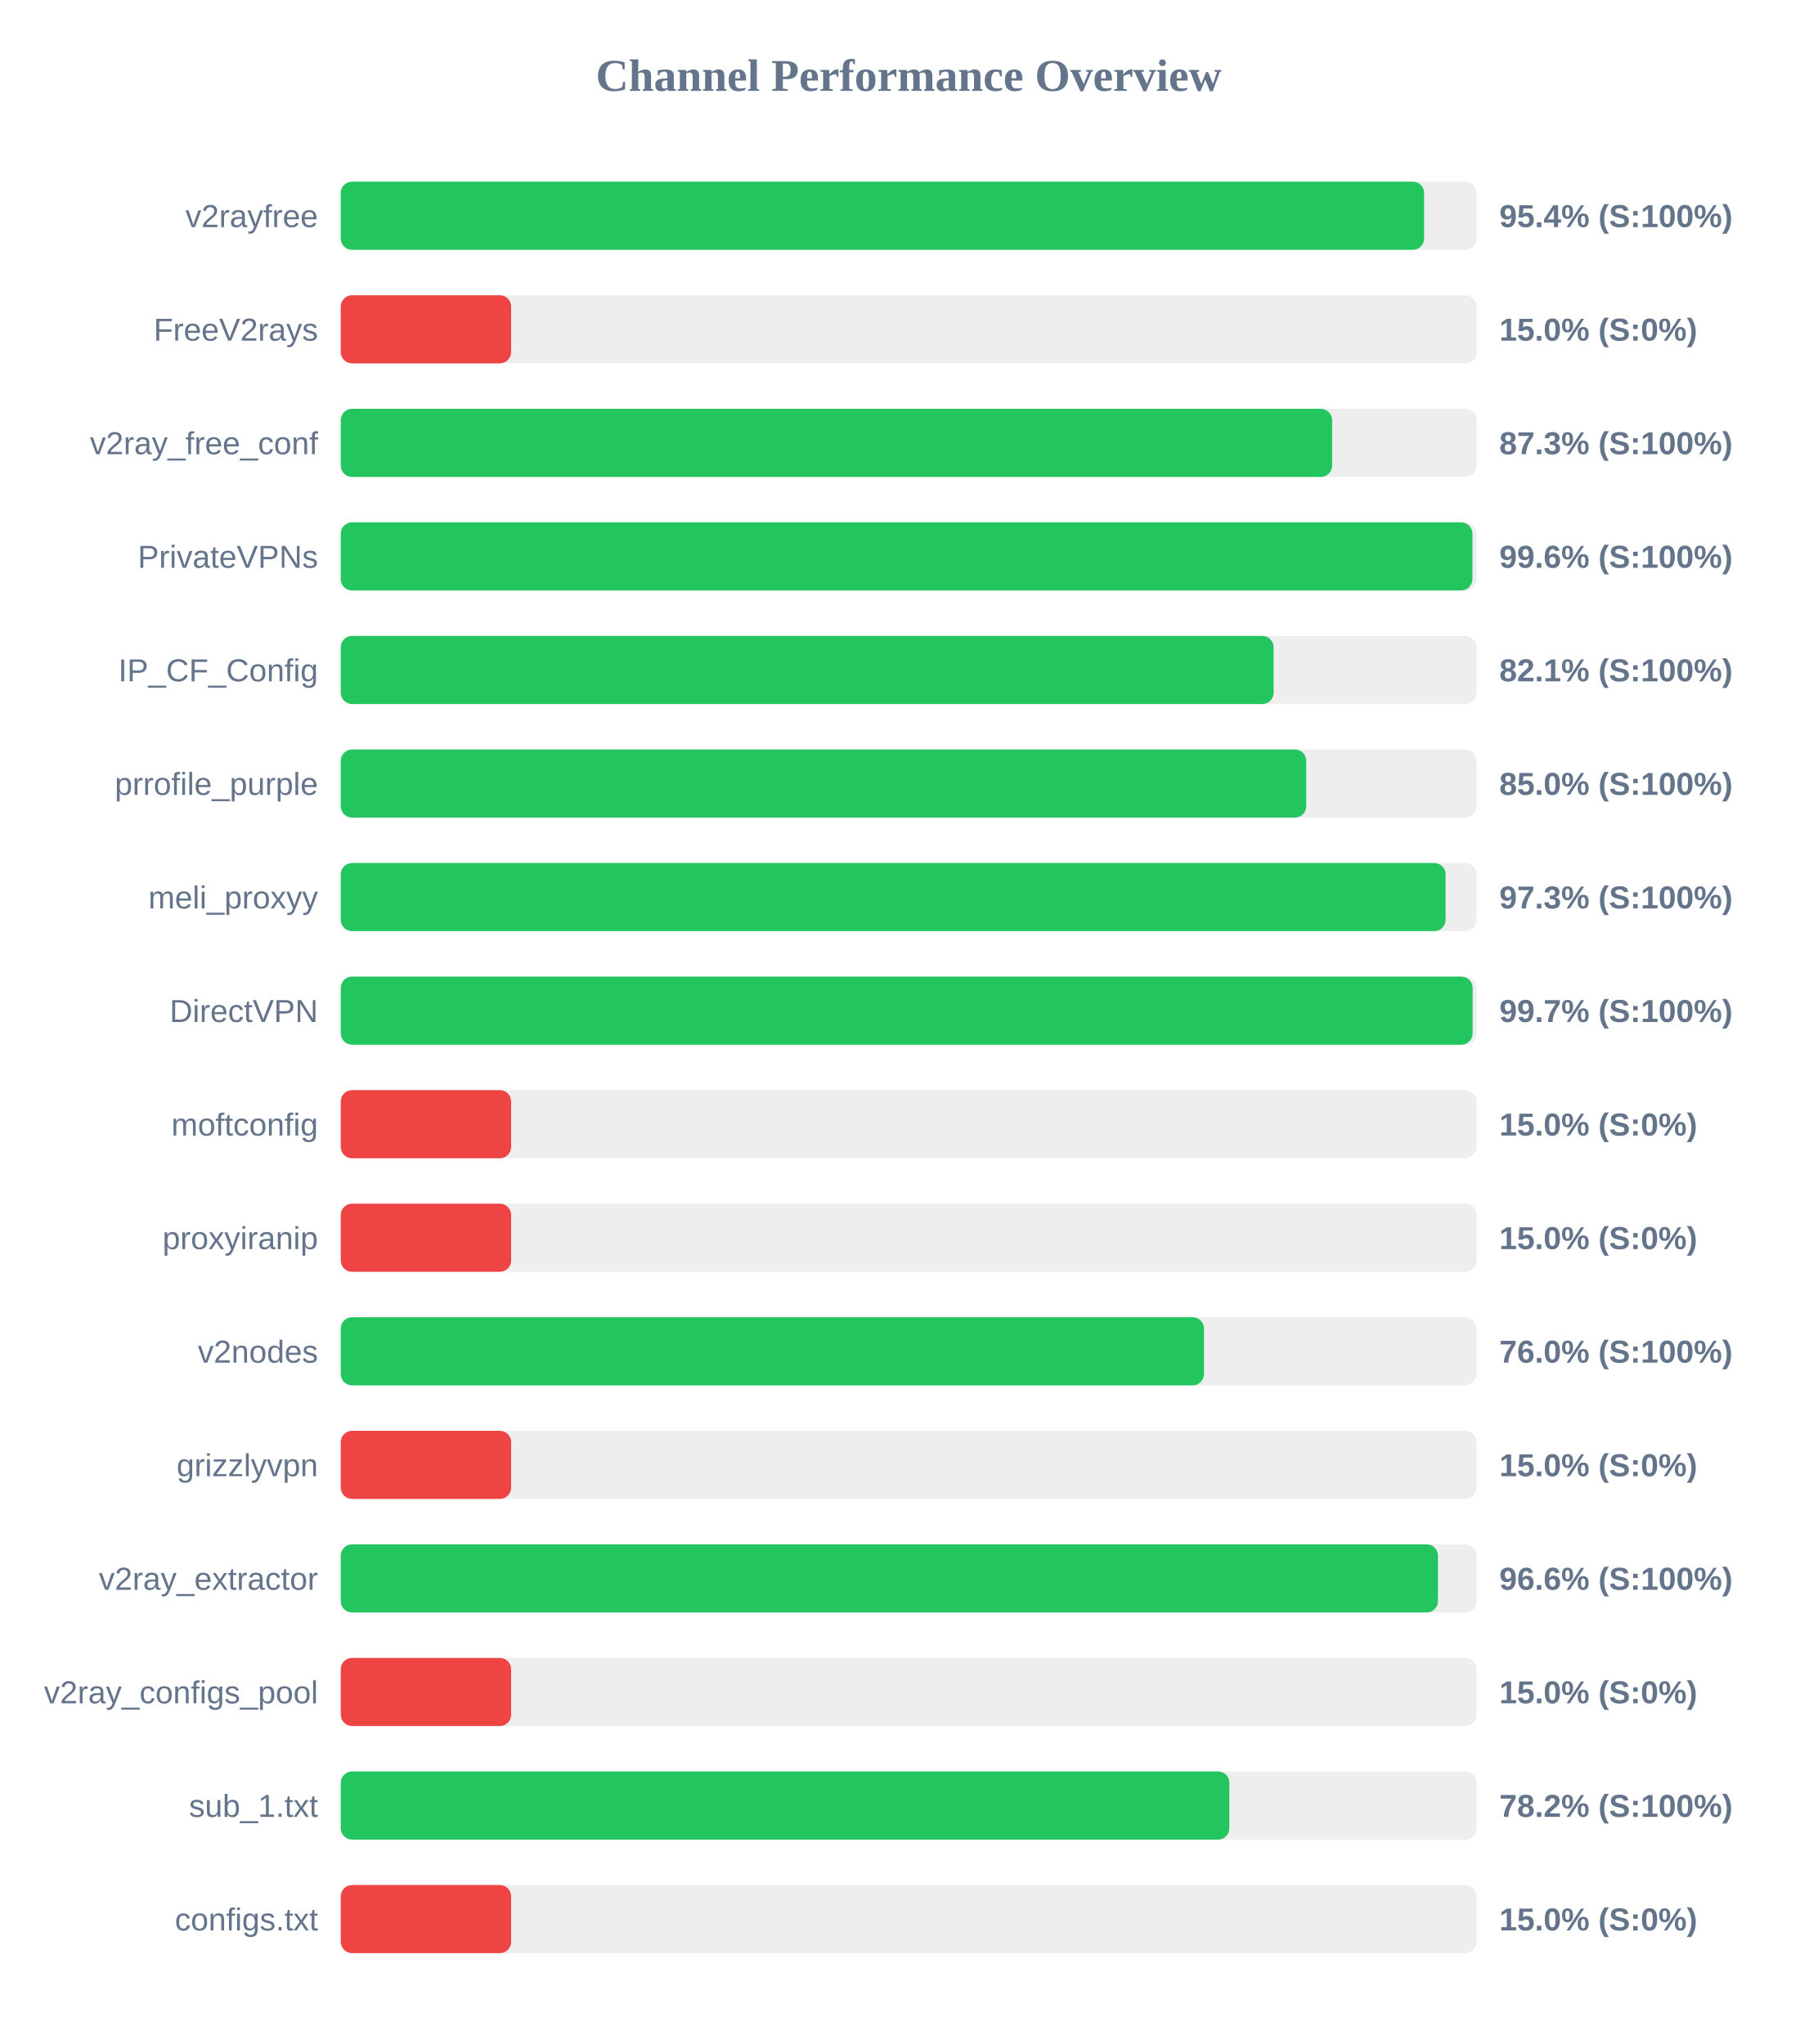
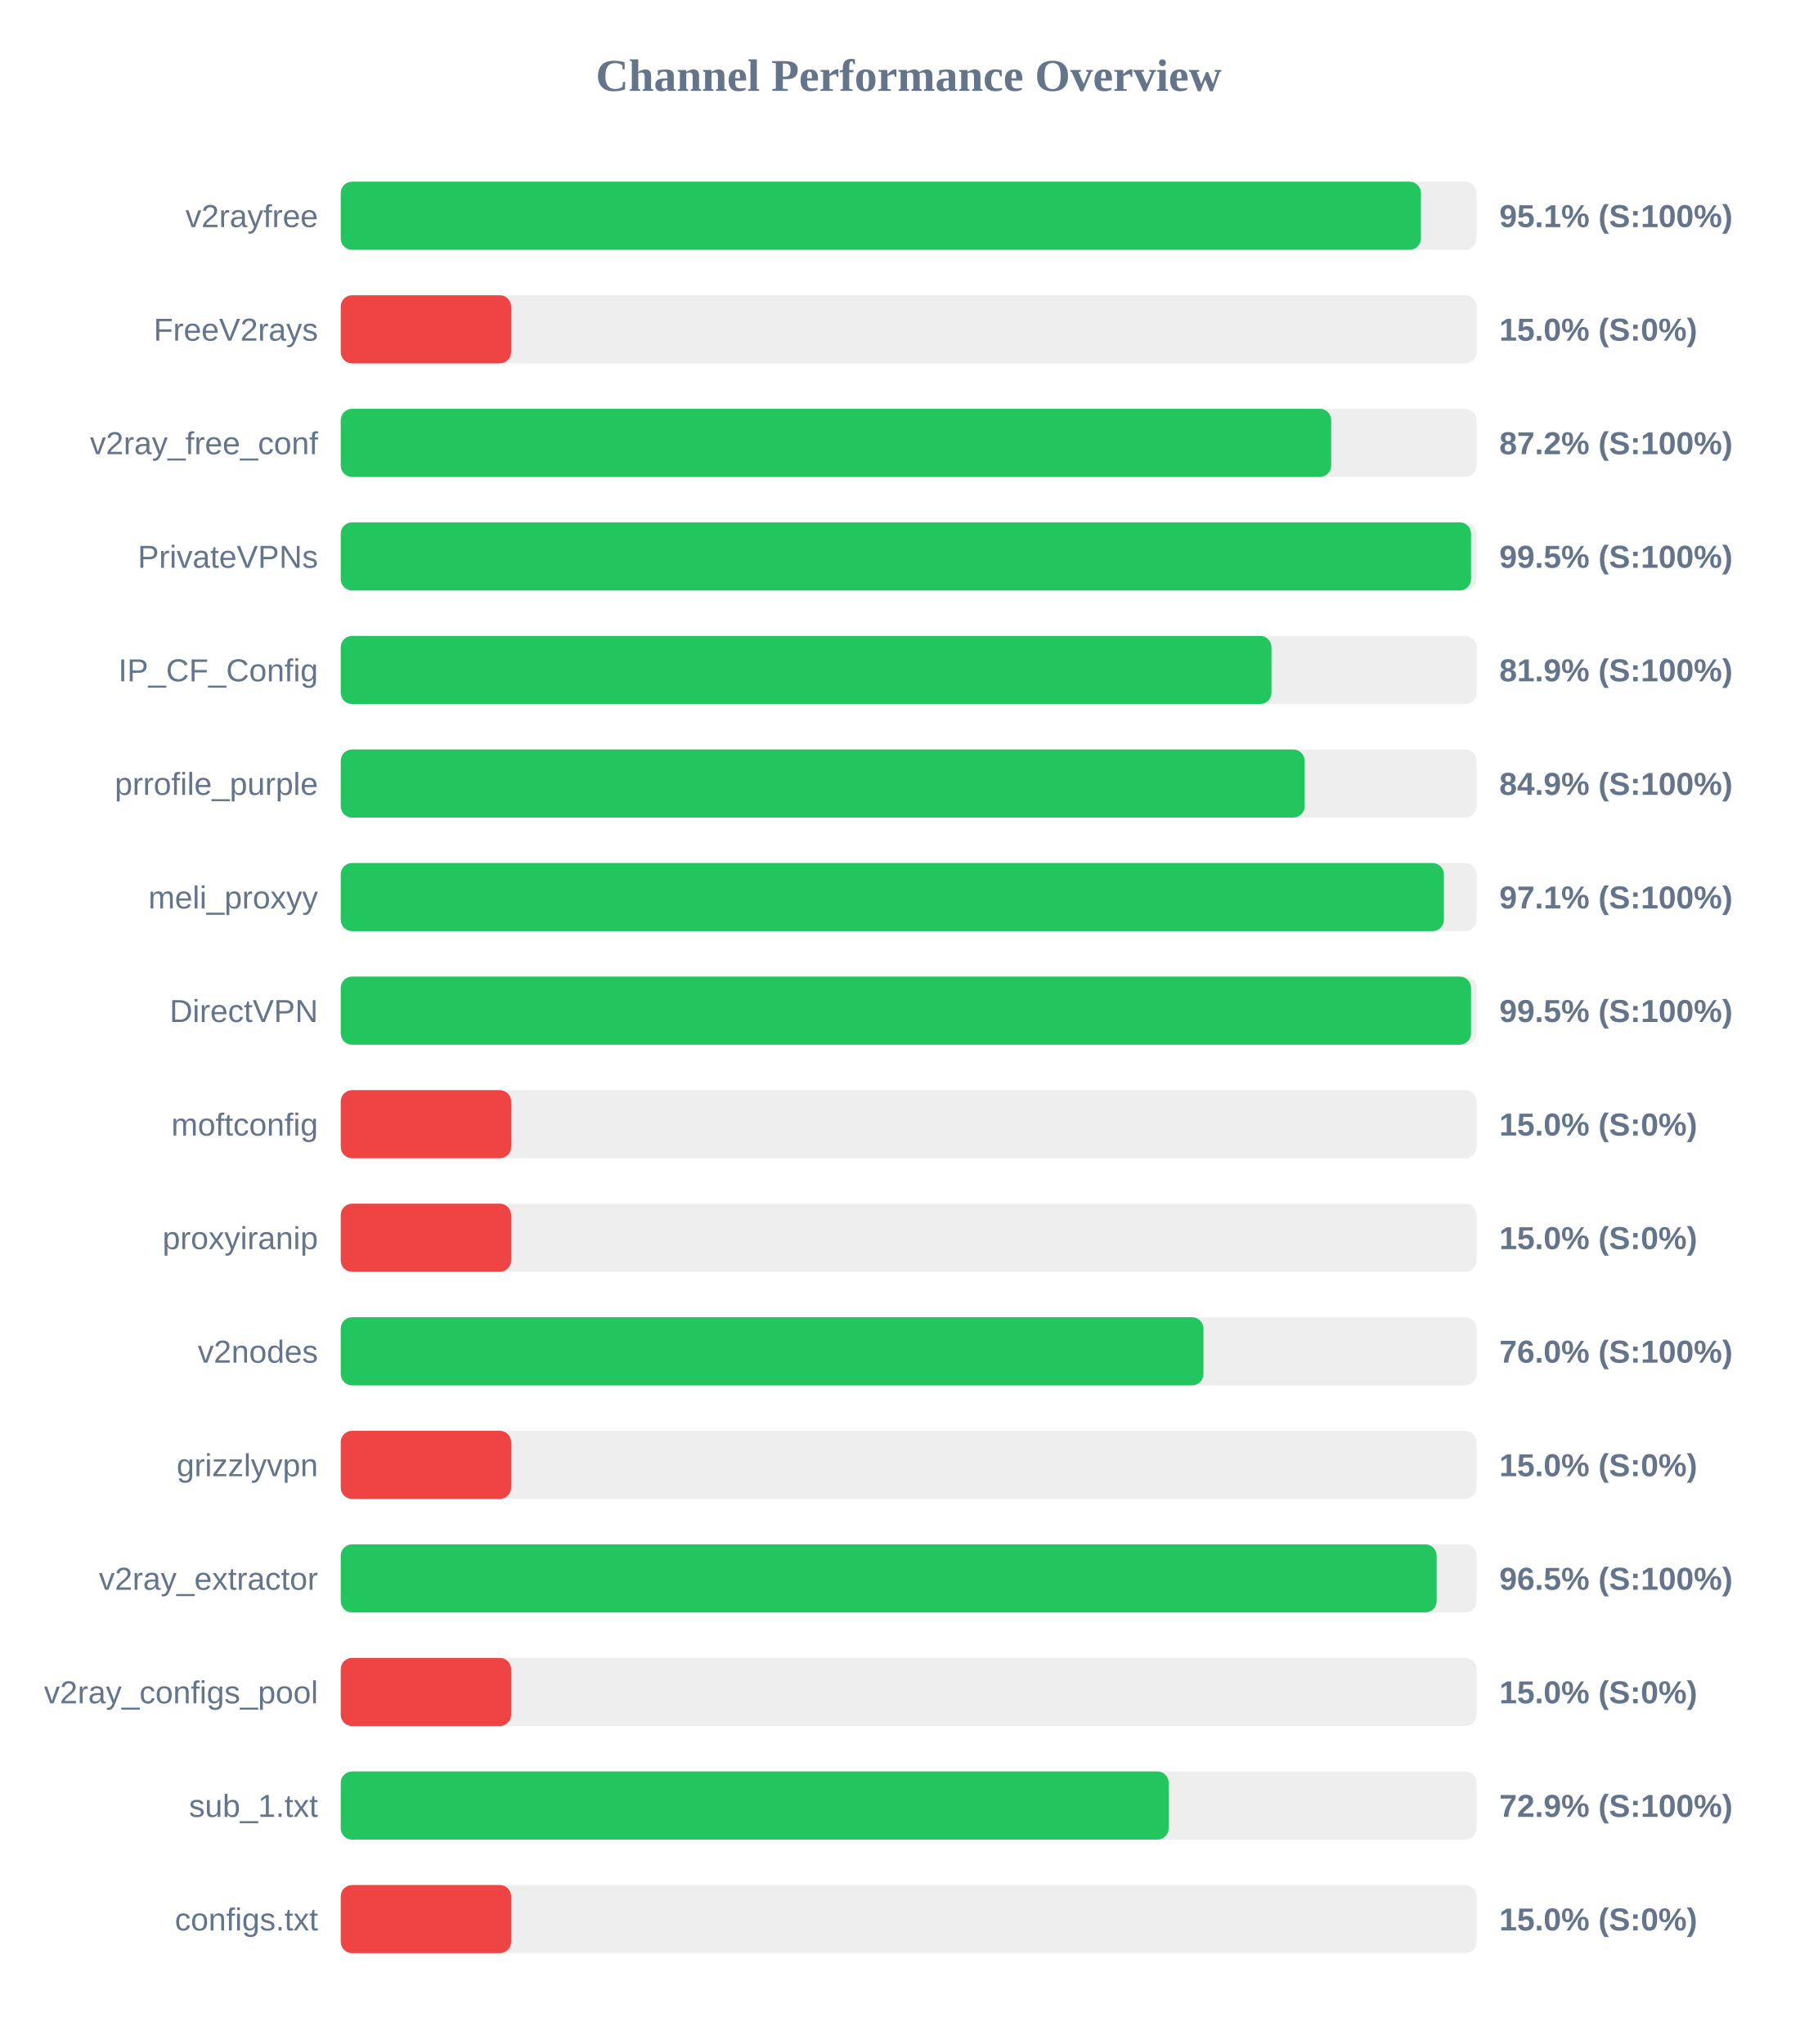
<svg xmlns="http://www.w3.org/2000/svg" width="800" height="900" version="1.1">
  <style>
        .row { font: 14px Arial; fill: #64748b; }
        .score { font: bold 14px Arial; fill: #64748b; }
    </style>
  <text x="400" y="40" text-anchor="middle" font-size="20px" font-weight="bold" fill="#64748b">Channel Performance Overview</text>
  <rect x="150" y="80" width="500" height="30" fill="#eee" rx="5" />
-   <rect x="150" y="80" width="476.9" height="30" fill="#22c55e" rx="5" />
+   <rect x="150" y="80" width="475.5" height="30" fill="#22c55e" rx="5" />
  <text x="140" y="100" text-anchor="end" class="row">v2rayfree</text>
-   <text x="660" y="100" text-anchor="start" class="score">95.4% (S:100%)</text>
+   <text x="660" y="100" text-anchor="start" class="score">95.1% (S:100%)</text>
  <rect x="150" y="130" width="500" height="30" fill="#eee" rx="5" />
  <rect x="150" y="130" width="75.0" height="30" fill="#ef4444" rx="5" />
  <text x="140" y="150" text-anchor="end" class="row">FreeV2rays</text>
  <text x="660" y="150" text-anchor="start" class="score">15.0% (S:0%)</text>
  <rect x="150" y="180" width="500" height="30" fill="#eee" rx="5" />
-   <rect x="150" y="180" width="436.4" height="30" fill="#22c55e" rx="5" />
+   <rect x="150" y="180" width="436.0" height="30" fill="#22c55e" rx="5" />
  <text x="140" y="200" text-anchor="end" class="row">v2ray_free_conf</text>
-   <text x="660" y="200" text-anchor="start" class="score">87.3% (S:100%)</text>
+   <text x="660" y="200" text-anchor="start" class="score">87.2% (S:100%)</text>
  <rect x="150" y="230" width="500" height="30" fill="#eee" rx="5" />
-   <rect x="150" y="230" width="498.15" height="30" fill="#22c55e" rx="5" />
+   <rect x="150" y="230" width="497.55" height="30" fill="#22c55e" rx="5" />
  <text x="140" y="250" text-anchor="end" class="row">PrivateVPNs</text>
-   <text x="660" y="250" text-anchor="start" class="score">99.6% (S:100%)</text>
+   <text x="660" y="250" text-anchor="start" class="score">99.5% (S:100%)</text>
  <rect x="150" y="280" width="500" height="30" fill="#eee" rx="5" />
-   <rect x="150" y="280" width="410.65" height="30" fill="#22c55e" rx="5" />
+   <rect x="150" y="280" width="409.7" height="30" fill="#22c55e" rx="5" />
  <text x="140" y="300" text-anchor="end" class="row">IP_CF_Config</text>
-   <text x="660" y="300" text-anchor="start" class="score">82.1% (S:100%)</text>
+   <text x="660" y="300" text-anchor="start" class="score">81.9% (S:100%)</text>
  <rect x="150" y="330" width="500" height="30" fill="#eee" rx="5" />
-   <rect x="150" y="330" width="425.0" height="30" fill="#22c55e" rx="5" />
+   <rect x="150" y="330" width="424.3" height="30" fill="#22c55e" rx="5" />
  <text x="140" y="350" text-anchor="end" class="row">prrofile_purple</text>
-   <text x="660" y="350" text-anchor="start" class="score">85.0% (S:100%)</text>
+   <text x="660" y="350" text-anchor="start" class="score">84.9% (S:100%)</text>
  <rect x="150" y="380" width="500" height="30" fill="#eee" rx="5" />
-   <rect x="150" y="380" width="486.35" height="30" fill="#22c55e" rx="5" />
+   <rect x="150" y="380" width="485.6" height="30" fill="#22c55e" rx="5" />
  <text x="140" y="400" text-anchor="end" class="row">meli_proxyy</text>
-   <text x="660" y="400" text-anchor="start" class="score">97.3% (S:100%)</text>
+   <text x="660" y="400" text-anchor="start" class="score">97.1% (S:100%)</text>
  <rect x="150" y="430" width="500" height="30" fill="#eee" rx="5" />
-   <rect x="150" y="430" width="498.25" height="30" fill="#22c55e" rx="5" />
+   <rect x="150" y="430" width="497.55" height="30" fill="#22c55e" rx="5" />
  <text x="140" y="450" text-anchor="end" class="row">DirectVPN</text>
-   <text x="660" y="450" text-anchor="start" class="score">99.7% (S:100%)</text>
+   <text x="660" y="450" text-anchor="start" class="score">99.5% (S:100%)</text>
  <rect x="150" y="480" width="500" height="30" fill="#eee" rx="5" />
  <rect x="150" y="480" width="75.0" height="30" fill="#ef4444" rx="5" />
  <text x="140" y="500" text-anchor="end" class="row">moftconfig</text>
  <text x="660" y="500" text-anchor="start" class="score">15.0% (S:0%)</text>
  <rect x="150" y="530" width="500" height="30" fill="#eee" rx="5" />
  <rect x="150" y="530" width="75.0" height="30" fill="#ef4444" rx="5" />
  <text x="140" y="550" text-anchor="end" class="row">proxyiranip</text>
  <text x="660" y="550" text-anchor="start" class="score">15.0% (S:0%)</text>
  <rect x="150" y="580" width="500" height="30" fill="#eee" rx="5" />
-   <rect x="150" y="580" width="380.0" height="30" fill="#22c55e" rx="5" />
+   <rect x="150" y="580" width="379.75" height="30" fill="#22c55e" rx="5" />
  <text x="140" y="600" text-anchor="end" class="row">v2nodes</text>
  <text x="660" y="600" text-anchor="start" class="score">76.0% (S:100%)</text>
  <rect x="150" y="630" width="500" height="30" fill="#eee" rx="5" />
  <rect x="150" y="630" width="75.0" height="30" fill="#ef4444" rx="5" />
  <text x="140" y="650" text-anchor="end" class="row">grizzlyvpn</text>
  <text x="660" y="650" text-anchor="start" class="score">15.0% (S:0%)</text>
  <rect x="150" y="680" width="500" height="30" fill="#eee" rx="5" />
-   <rect x="150" y="680" width="483.0" height="30" fill="#22c55e" rx="5" />
+   <rect x="150" y="680" width="482.4" height="30" fill="#22c55e" rx="5" />
  <text x="140" y="700" text-anchor="end" class="row">v2ray_extractor</text>
-   <text x="660" y="700" text-anchor="start" class="score">96.6% (S:100%)</text>
+   <text x="660" y="700" text-anchor="start" class="score">96.5% (S:100%)</text>
  <rect x="150" y="730" width="500" height="30" fill="#eee" rx="5" />
  <rect x="150" y="730" width="75.0" height="30" fill="#ef4444" rx="5" />
  <text x="140" y="750" text-anchor="end" class="row">v2ray_configs_pool</text>
  <text x="660" y="750" text-anchor="start" class="score">15.0% (S:0%)</text>
  <rect x="150" y="780" width="500" height="30" fill="#eee" rx="5" />
-   <rect x="150" y="780" width="391.15" height="30" fill="#22c55e" rx="5" />
+   <rect x="150" y="780" width="364.45" height="30" fill="#22c55e" rx="5" />
  <text x="140" y="800" text-anchor="end" class="row">sub_1.txt</text>
-   <text x="660" y="800" text-anchor="start" class="score">78.2% (S:100%)</text>
+   <text x="660" y="800" text-anchor="start" class="score">72.9% (S:100%)</text>
  <rect x="150" y="830" width="500" height="30" fill="#eee" rx="5" />
  <rect x="150" y="830" width="75.0" height="30" fill="#ef4444" rx="5" />
  <text x="140" y="850" text-anchor="end" class="row">configs.txt</text>
  <text x="660" y="850" text-anchor="start" class="score">15.0% (S:0%)</text>
</svg>
